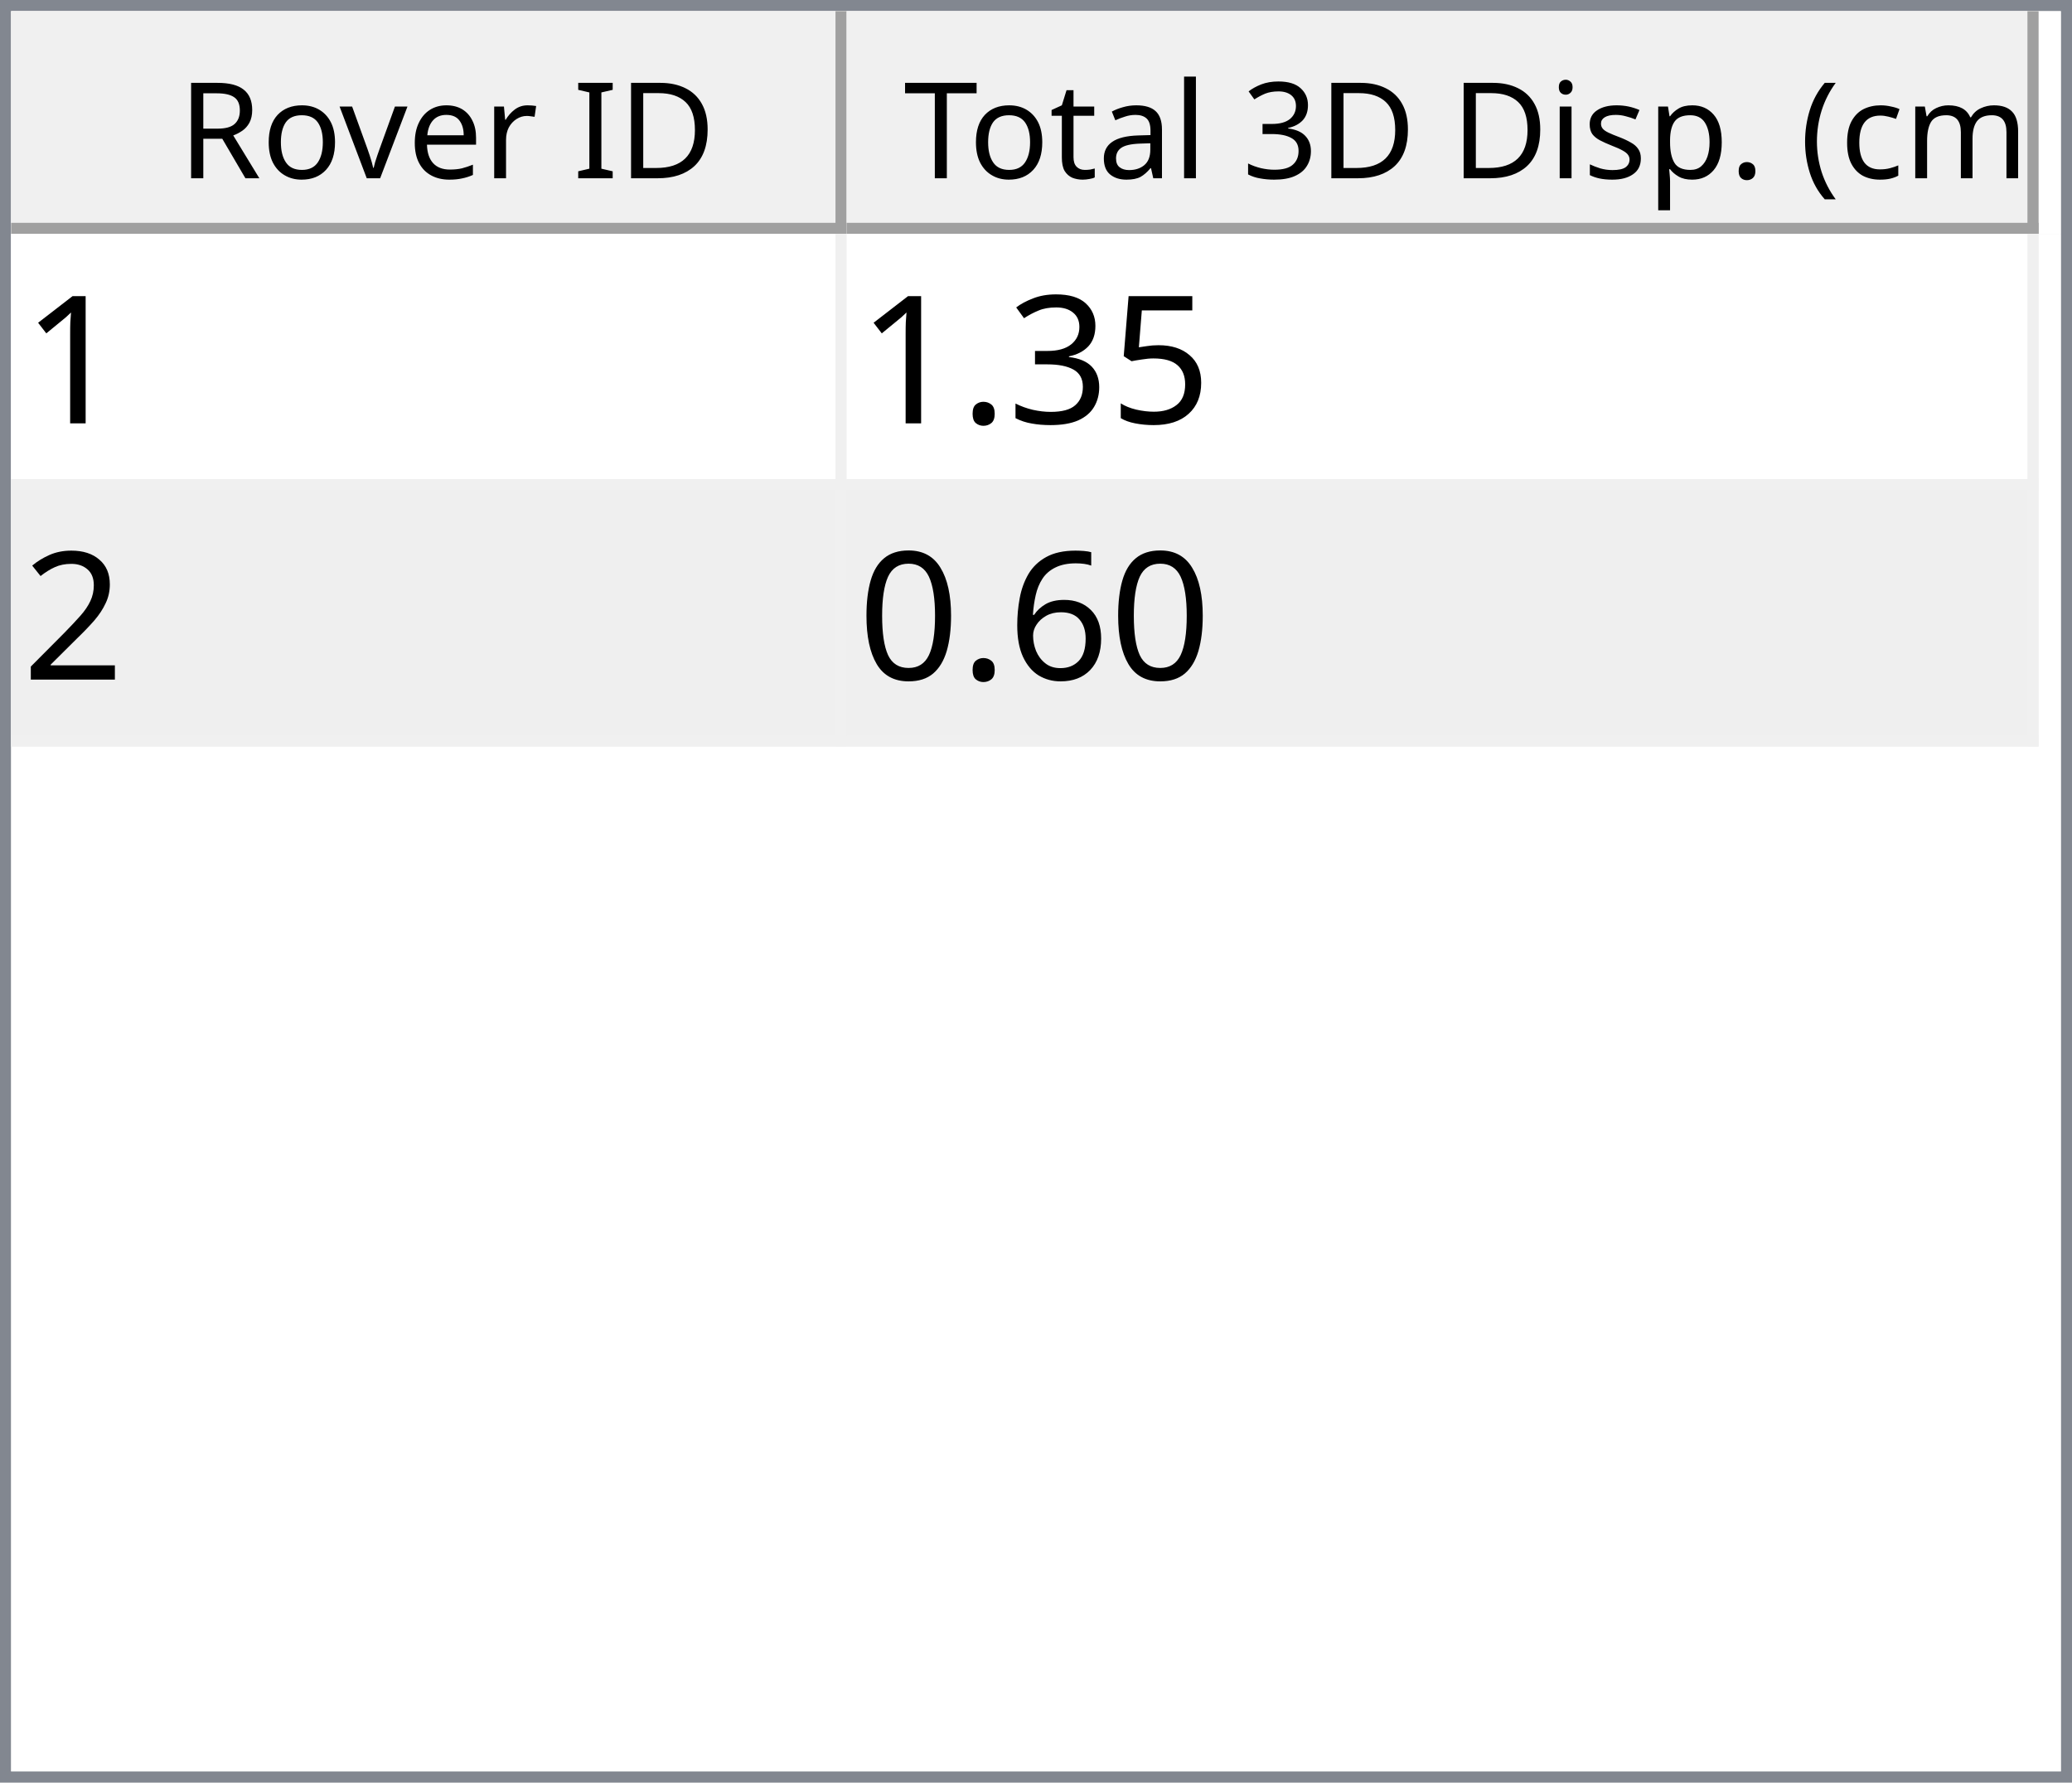
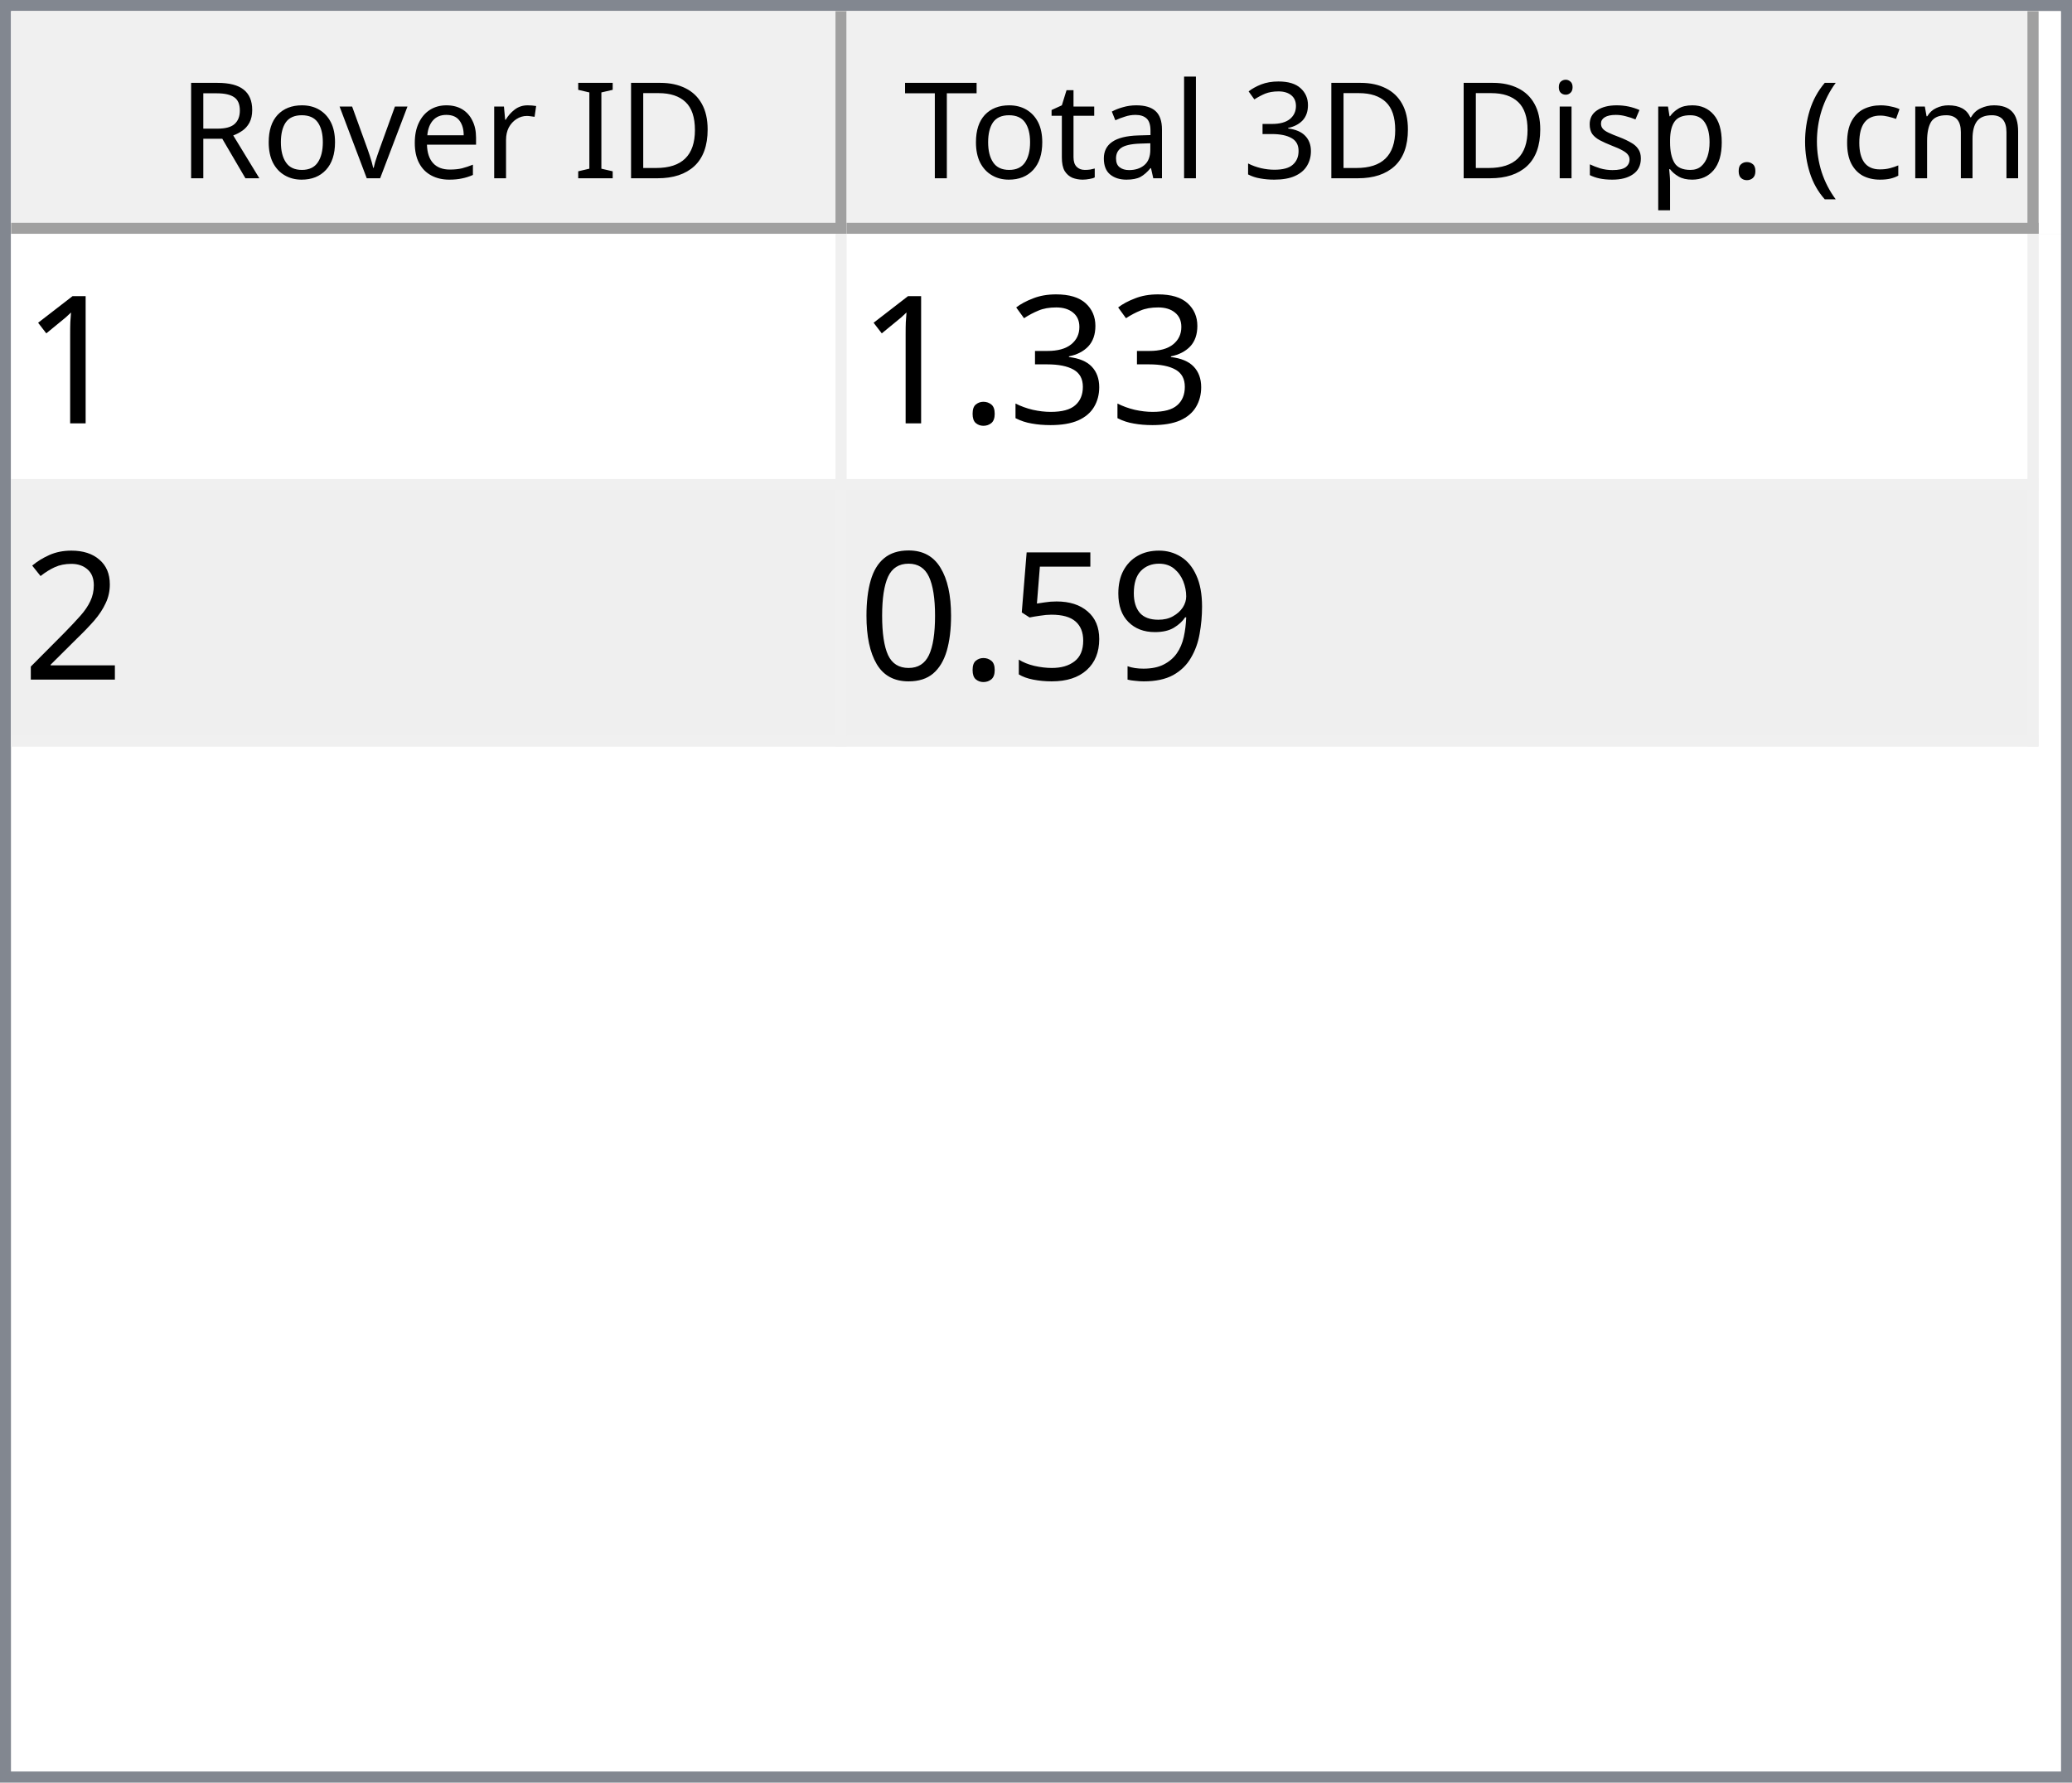
<svg xmlns="http://www.w3.org/2000/svg" style="fill-opacity:1; color-rendering:auto; color-interpolation:auto; text-rendering:auto; stroke:black; stroke-linecap:square; stroke-miterlimit:10; shape-rendering:auto; stroke-opacity:1; fill:black; stroke-dasharray:none; font-weight:normal; stroke-width:1; font-family:'Dialog'; font-style:normal; stroke-linejoin:miter; font-size:12px; stroke-dashoffset:0; image-rendering:auto;" width="186" height="160">
  <defs id="genericDefs" />
  <g>
    <defs id="defs1">
      <clipPath clipPathUnits="userSpaceOnUse" id="clipPath1">
        <path d="M0 0 L186 0 L186 160 L0 160 L0 0 Z" />
      </clipPath>
      <clipPath clipPathUnits="userSpaceOnUse" id="clipPath2">
        <path d="M0 0 L0 160 L186 160 L186 0 Z" />
      </clipPath>
      <clipPath clipPathUnits="userSpaceOnUse" id="clipPath3">
        <path d="M0 0 L0 20 L184 20 L184 0 Z" />
      </clipPath>
      <clipPath clipPathUnits="userSpaceOnUse" id="clipPath4">
        <path d="M0 0 L0 20 L75 20 L75 0 Z" />
      </clipPath>
      <clipPath clipPathUnits="userSpaceOnUse" id="clipPath5">
        <path d="M1 1 L1 19 L74 19 L74 1 Z" />
      </clipPath>
      <clipPath clipPathUnits="userSpaceOnUse" id="clipPath6">
        <path d="M0 0 L0 18 L73 18 L73 0 Z" />
      </clipPath>
      <clipPath clipPathUnits="userSpaceOnUse" id="clipPath7">
        <path d="M-0.5 -0.5 L-0.5 19.5 L74.5 19.5 L74.5 -0.5 Z" />
      </clipPath>
      <clipPath clipPathUnits="userSpaceOnUse" id="clipPath8">
        <path d="M0 0 L0 20 L107 20 L107 0 Z" />
      </clipPath>
      <clipPath clipPathUnits="userSpaceOnUse" id="clipPath9">
        <path d="M1 1 L1 19 L106 19 L106 1 Z" />
      </clipPath>
      <clipPath clipPathUnits="userSpaceOnUse" id="clipPath10">
        <path d="M0 0 L0 18 L105 18 L105 0 Z" />
      </clipPath>
      <clipPath clipPathUnits="userSpaceOnUse" id="clipPath11">
        <path d="M-0.5 -0.5 L-0.5 19.5 L106.5 19.5 L106.5 -0.5 Z" />
      </clipPath>
      <clipPath clipPathUnits="userSpaceOnUse" id="clipPath12">
        <path d="M0 0 L0 138 L184 138 L184 0 Z" />
      </clipPath>
      <clipPath clipPathUnits="userSpaceOnUse" id="clipPath13">
        <path d="M0 0 L0 46 L182 46 L182 0 Z" />
      </clipPath>
      <clipPath clipPathUnits="userSpaceOnUse" id="clipPath14">
        <path d="M-0.5 -0.5 L-0.5 45.5 L181.5 45.5 L181.5 -0.5 Z" />
      </clipPath>
      <clipPath clipPathUnits="userSpaceOnUse" id="clipPath15">
        <path d="M0 0 L0 22 L74 22 L74 0 Z" />
      </clipPath>
      <clipPath clipPathUnits="userSpaceOnUse" id="clipPath16">
        <path d="M0 0 L0 22 L106 22 L106 0 Z" />
      </clipPath>
      <font horiz-adv-x="64.551" id="font1">
        <font-face ascent="107.91" descent="25.098" units-per-em="100" style="font-style:normal; font-family:Segoe UI; font-weight:normal;" />
        <missing-glyph horiz-adv-x="64.551" d="M8.109 0 L8.109 68.266 L56.453 68.266 L56.453 0 L8.109 0 ZM15.328 7.234 L49.219 7.234 L49.219 61.031 L15.328 61.031 L15.328 7.234 Z" />
        <glyph unicode="D" horiz-adv-x="70.117" d="M9.188 0 L9.188 70.016 L28.516 70.016 Q65.531 70.016 65.531 35.891 Q65.531 19.672 55.25 9.836 Q44.969 0 27.734 0 L9.188 0 ZM17.391 62.594 L17.391 7.422 L27.828 7.422 Q41.609 7.422 49.273 14.797 Q56.938 22.172 56.938 35.688 Q56.938 62.594 28.328 62.594 L17.391 62.594 Z" />
        <glyph unicode="I" horiz-adv-x="26.611" d="M17.391 0 L9.188 0 L9.188 70.016 L17.391 70.016 L17.391 0 Z" />
        <glyph unicode=" " horiz-adv-x="27.393" d="" />
        <glyph unicode="r" horiz-adv-x="34.766" d="M34.188 41.891 Q32.078 43.5 28.125 43.5 Q23 43.5 19.555 38.672 Q16.109 33.844 16.109 25.484 L16.109 0 L8.109 0 L8.109 50 L16.109 50 L16.109 39.703 L16.312 39.703 Q18.016 44.969 21.531 47.922 Q25.047 50.875 29.391 50.875 Q32.516 50.875 34.188 50.203 L34.188 41.891 Z" />
        <glyph unicode="e" horiz-adv-x="52.295" d="M48.297 23 L12.984 23 Q13.188 14.656 17.484 10.109 Q21.781 5.562 29.297 5.562 Q37.75 5.562 44.828 11.141 L44.828 3.609 Q38.234 -1.172 27.391 -1.172 Q16.797 -1.172 10.742 5.641 Q4.688 12.453 4.688 24.812 Q4.688 36.469 11.305 43.82 Q17.922 51.172 27.734 51.172 Q37.547 51.172 42.922 44.828 Q48.297 38.484 48.297 27.203 L48.297 23 ZM40.094 29.781 Q40.047 36.719 36.75 40.578 Q33.453 44.438 27.594 44.438 Q21.922 44.438 17.969 40.383 Q14.016 36.328 13.094 29.781 L40.094 29.781 Z" />
        <glyph unicode="v" horiz-adv-x="47.9" d="M47.406 50 L27.484 0 L19.625 0 L0.688 50 L9.469 50 L22.172 13.672 Q23.578 9.672 23.922 6.688 L24.125 6.688 Q24.609 10.453 25.688 13.484 L38.969 50 L47.406 50 Z" />
        <glyph unicode="o" horiz-adv-x="58.594" d="M29 -1.172 Q17.922 -1.172 11.305 5.836 Q4.688 12.844 4.688 24.422 Q4.688 37.016 11.57 44.094 Q18.453 51.172 30.172 51.172 Q41.359 51.172 47.633 44.289 Q53.906 37.406 53.906 25.203 Q53.906 13.234 47.141 6.031 Q40.375 -1.172 29 -1.172 ZM29.594 44.438 Q21.875 44.438 17.383 39.188 Q12.891 33.938 12.891 24.703 Q12.891 15.828 17.43 10.695 Q21.969 5.562 29.594 5.562 Q37.359 5.562 41.531 10.594 Q45.703 15.625 45.703 24.906 Q45.703 34.281 41.531 39.359 Q37.359 44.438 29.594 44.438 Z" />
        <glyph unicode="R" horiz-adv-x="59.814" d="M59.375 0 L49.609 0 L37.891 19.625 Q36.281 22.359 34.766 24.289 Q33.25 26.219 31.664 27.438 Q30.078 28.656 28.25 29.219 Q26.422 29.781 24.125 29.781 L17.391 29.781 L17.391 0 L9.188 0 L9.188 70.016 L30.078 70.016 Q34.672 70.016 38.555 68.867 Q42.438 67.719 45.289 65.375 Q48.141 63.031 49.758 59.547 Q51.375 56.062 51.375 51.375 Q51.375 47.703 50.273 44.656 Q49.172 41.609 47.148 39.211 Q45.125 36.812 42.266 35.133 Q39.406 33.453 35.844 32.516 L35.844 32.328 Q37.594 31.547 38.891 30.547 Q40.188 29.547 41.359 28.18 Q42.531 26.812 43.68 25.078 Q44.828 23.344 46.234 21.047 L59.375 0 ZM17.391 62.594 L17.391 37.203 L28.516 37.203 Q31.594 37.203 34.203 38.133 Q36.812 39.062 38.719 40.797 Q40.625 42.531 41.703 45.047 Q42.781 47.562 42.781 50.688 Q42.781 56.297 39.141 59.445 Q35.5 62.594 28.609 62.594 L17.391 62.594 Z" />
        <glyph unicode=")" horiz-adv-x="30.176" d="M8.297 -15.922 L1.172 -15.922 Q16.406 2.344 16.406 26.812 Q16.406 51.469 1.078 70.016 L8.297 70.016 Q23.531 52.156 23.531 26.703 Q23.531 1.375 8.297 -15.922 Z" />
        <glyph unicode="m" horiz-adv-x="86.133" d="M79.109 0 L71.094 0 L71.094 28.719 Q71.094 37.016 68.531 40.727 Q65.969 44.438 59.906 44.438 Q54.781 44.438 51.195 39.75 Q47.609 35.062 47.609 28.516 L47.609 0 L39.594 0 L39.594 29.688 Q39.594 44.438 28.219 44.438 Q22.953 44.438 19.531 40.016 Q16.109 35.594 16.109 28.516 L16.109 0 L8.109 0 L8.109 50 L16.109 50 L16.109 42.094 L16.312 42.094 Q21.625 51.172 31.844 51.172 Q36.969 51.172 40.773 48.312 Q44.578 45.453 46 40.828 Q51.562 51.172 62.594 51.172 Q79.109 51.172 79.109 30.812 L79.109 0 Z" />
        <glyph unicode="c" horiz-adv-x="46.191" d="M42.188 2.297 Q36.422 -1.172 28.516 -1.172 Q17.828 -1.172 11.258 5.789 Q4.688 12.75 4.688 23.828 Q4.688 36.188 11.766 43.68 Q18.844 51.172 30.672 51.172 Q37.25 51.172 42.281 48.734 L42.281 40.531 Q36.719 44.438 30.375 44.438 Q22.703 44.438 17.797 38.945 Q12.891 33.453 12.891 24.516 Q12.891 15.719 17.508 10.641 Q22.125 5.562 29.891 5.562 Q36.422 5.562 42.188 9.906 L42.188 2.297 Z" />
        <glyph unicode="(" horiz-adv-x="30.176" d="M29.109 -15.922 L21.969 -15.922 Q6.844 1.375 6.844 26.703 Q6.844 52.156 21.969 70.016 L29.203 70.016 Q13.875 51.469 13.875 26.812 Q13.875 2.344 29.109 -15.922 Z" />
        <glyph unicode="." horiz-adv-x="21.68" d="M10.891 -1.078 Q8.641 -1.078 7.055 0.539 Q5.469 2.156 5.469 4.391 Q5.469 6.641 7.055 8.273 Q8.641 9.906 10.891 9.906 Q13.188 9.906 14.797 8.273 Q16.406 6.641 16.406 4.391 Q16.406 2.156 14.797 0.539 Q13.188 -1.078 10.891 -1.078 Z" />
        <glyph unicode="p" horiz-adv-x="58.789" d="M16.312 7.234 L16.109 7.234 L16.109 -23 L8.109 -23 L8.109 50 L16.109 50 L16.109 41.219 L16.312 41.219 Q22.219 51.172 33.594 51.172 Q43.266 51.172 48.688 44.461 Q54.109 37.75 54.109 26.469 Q54.109 13.922 48 6.375 Q41.891 -1.172 31.297 -1.172 Q21.578 -1.172 16.312 7.234 ZM16.109 27.391 L16.109 20.406 Q16.109 14.203 20.141 9.883 Q24.172 5.562 30.375 5.562 Q37.641 5.562 41.773 11.133 Q45.906 16.703 45.906 26.609 Q45.906 34.969 42.047 39.703 Q38.188 44.438 31.594 44.438 Q24.609 44.438 20.359 39.578 Q16.109 34.719 16.109 27.391 Z" />
        <glyph unicode="s" horiz-adv-x="42.432" d="M5.078 1.812 L5.078 10.406 Q11.625 5.562 19.484 5.562 Q30.031 5.562 30.031 12.594 Q30.031 14.594 29.125 15.992 Q28.219 17.391 26.68 18.461 Q25.141 19.531 23.07 20.383 Q21 21.234 18.609 22.172 Q15.281 23.484 12.766 24.828 Q10.25 26.172 8.57 27.859 Q6.891 29.547 6.031 31.695 Q5.172 33.844 5.172 36.719 Q5.172 40.234 6.789 42.945 Q8.406 45.656 11.086 47.484 Q13.766 49.312 17.211 50.242 Q20.656 51.172 24.312 51.172 Q30.812 51.172 35.938 48.922 L35.938 40.828 Q30.422 44.438 23.25 44.438 Q21 44.438 19.195 43.922 Q17.391 43.406 16.094 42.477 Q14.797 41.547 14.086 40.258 Q13.375 38.969 13.375 37.406 Q13.375 35.453 14.086 34.133 Q14.797 32.812 16.164 31.789 Q17.531 30.766 19.484 29.938 Q21.438 29.109 23.922 28.125 Q27.25 26.859 29.883 25.516 Q32.516 24.172 34.375 22.484 Q36.234 20.797 37.234 18.602 Q38.234 16.406 38.234 13.375 Q38.234 9.672 36.602 6.938 Q34.969 4.203 32.234 2.398 Q29.5 0.594 25.93 -0.289 Q22.359 -1.172 18.453 -1.172 Q10.75 -1.172 5.078 1.812 Z" />
        <glyph unicode="i" horiz-adv-x="24.219" d="M12.203 62.703 Q10.062 62.703 8.547 64.164 Q7.031 65.625 7.031 67.875 Q7.031 70.125 8.547 71.609 Q10.062 73.094 12.203 73.094 Q14.406 73.094 15.945 71.609 Q17.484 70.125 17.484 67.875 Q17.484 65.719 15.945 64.211 Q14.406 62.703 12.203 62.703 ZM16.109 0 L8.109 0 L8.109 50 L16.109 50 L16.109 0 Z" />
        <glyph unicode="3" horiz-adv-x="53.906" d="M46.531 19.828 Q46.531 15.094 44.75 11.211 Q42.969 7.328 39.719 4.57 Q36.469 1.812 31.93 0.297 Q27.391 -1.219 21.922 -1.219 Q11.922 -1.219 6 2.594 L6 11.188 Q13.094 5.609 22.219 5.609 Q25.875 5.609 28.828 6.539 Q31.781 7.469 33.906 9.227 Q36.031 10.984 37.18 13.477 Q38.328 15.969 38.328 19.094 Q38.328 32.812 18.797 32.812 L12.984 32.812 L12.984 39.594 L18.5 39.594 Q35.797 39.594 35.797 52.484 Q35.797 64.406 22.609 64.406 Q15.188 64.406 8.688 59.422 L8.688 67.188 Q15.375 71.188 24.609 71.188 Q29 71.188 32.57 69.969 Q36.141 68.75 38.68 66.555 Q41.219 64.359 42.609 61.281 Q44 58.203 44 54.5 Q44 40.672 30.031 36.719 L30.031 36.531 Q33.594 36.141 36.625 34.797 Q39.656 33.453 41.852 31.305 Q44.047 29.156 45.289 26.25 Q46.531 23.344 46.531 19.828 Z" />
        <glyph unicode="l" horiz-adv-x="24.219" d="M16.109 0 L8.109 0 L8.109 74.031 L16.109 74.031 L16.109 0 Z" />
        <glyph unicode="a" horiz-adv-x="50.879" d="M43.891 0 L35.891 0 L35.891 7.812 L35.688 7.812 Q30.469 -1.172 20.312 -1.172 Q12.844 -1.172 8.617 2.781 Q4.391 6.734 4.391 13.281 Q4.391 27.297 20.906 29.594 L35.891 31.688 Q35.891 44.438 25.594 44.438 Q16.547 44.438 9.281 38.281 L9.281 46.484 Q16.656 51.172 26.266 51.172 Q43.891 51.172 43.891 32.516 L43.891 0 ZM35.891 25.297 L23.828 23.641 Q18.266 22.859 15.43 20.875 Q12.594 18.891 12.594 13.875 Q12.594 10.203 15.211 7.883 Q17.828 5.562 22.172 5.562 Q28.125 5.562 32.008 9.742 Q35.891 13.922 35.891 20.312 L35.891 25.297 Z" />
        <glyph unicode="t" horiz-adv-x="33.887" d="M31.297 0.484 Q28.469 -1.078 23.828 -1.078 Q10.688 -1.078 10.688 13.578 L10.688 43.172 L2.094 43.172 L2.094 50 L10.688 50 L10.688 62.203 L18.703 64.797 L18.703 50 L31.297 50 L31.297 43.172 L18.703 43.172 L18.703 14.984 Q18.703 9.969 20.414 7.82 Q22.125 5.672 26.078 5.672 Q29.109 5.672 31.297 7.328 L31.297 0.484 Z" />
        <glyph unicode="T" horiz-adv-x="52.393" d="M50.594 62.594 L30.375 62.594 L30.375 0 L22.172 0 L22.172 62.594 L2 62.594 L2 70.016 L50.594 70.016 L50.594 62.594 Z" />
      </font>
      <font horiz-adv-x="75.0" id="font2">
        <font-face ascent="100.537" descent="21.973" units-per-em="100" style="font-style:normal; font-family:sans-serif; font-weight:normal;" />
        <missing-glyph horiz-adv-x="75.0" d="M12.5 0 L12.5 62.5 L62.5 62.5 L62.5 0 L12.5 0 ZM14.062 1.562 L60.938 1.562 L60.938 60.938 L14.062 60.938 L14.062 1.562 Z" />
        <glyph unicode="1" horiz-adv-x="55.615" d="M37.25 0 L28.469 0 L28.469 56 Q25.297 52.984 20.141 49.953 Q14.984 46.922 10.891 45.406 L10.891 53.906 Q18.266 57.375 23.781 62.305 Q29.297 67.234 31.594 71.875 L37.25 71.875 L37.25 0 Z" />
-         <glyph unicode="5" horiz-adv-x="55.615" d="M4.156 18.75 L13.375 19.531 Q14.406 12.797 18.141 9.398 Q21.875 6 27.156 6 Q33.5 6 37.891 10.789 Q42.281 15.578 42.281 23.484 Q42.281 31 38.062 35.352 Q33.844 39.703 27 39.703 Q22.75 39.703 19.336 37.773 Q15.922 35.844 13.969 32.766 L5.719 33.844 L12.641 70.609 L48.25 70.609 L48.25 62.203 L19.672 62.203 L15.828 42.969 Q22.266 47.469 29.344 47.469 Q38.719 47.469 45.164 40.969 Q51.609 34.469 51.609 24.266 Q51.609 14.547 45.953 7.469 Q39.062 -1.219 27.156 -1.219 Q17.391 -1.219 11.211 4.25 Q5.031 9.719 4.156 18.75 Z" />
        <glyph unicode="3" horiz-adv-x="55.615" d="M4.203 18.891 L12.984 20.062 Q14.5 12.594 18.141 9.297 Q21.781 6 27 6 Q33.203 6 37.477 10.297 Q41.75 14.594 41.75 20.953 Q41.75 27 37.797 30.93 Q33.844 34.859 27.734 34.859 Q25.25 34.859 21.531 33.891 L22.516 41.609 Q23.391 41.5 23.922 41.5 Q29.547 41.5 34.039 44.43 Q38.531 47.359 38.531 53.469 Q38.531 58.297 35.258 61.477 Q31.984 64.656 26.812 64.656 Q21.688 64.656 18.266 61.43 Q14.844 58.203 13.875 51.766 L5.078 53.328 Q6.688 62.156 12.398 67.016 Q18.109 71.875 26.609 71.875 Q32.469 71.875 37.398 69.359 Q42.328 66.844 44.945 62.5 Q47.562 58.156 47.562 53.266 Q47.562 48.641 45.07 44.828 Q42.578 41.016 37.703 38.766 Q44.047 37.312 47.562 32.695 Q51.078 28.078 51.078 21.141 Q51.078 11.766 44.242 5.25 Q37.406 -1.266 26.953 -1.266 Q17.531 -1.266 11.305 4.352 Q5.078 9.969 4.203 18.891 Z" />
        <glyph unicode="." horiz-adv-x="27.783" d="M9.078 0 L9.078 10.016 L19.094 10.016 L19.094 0 L9.078 0 Z" />
        <glyph unicode="2" horiz-adv-x="55.615" d="M50.344 8.453 L50.344 0 L3.031 0 Q2.938 3.172 4.047 6.109 Q5.859 10.938 9.836 15.625 Q13.812 20.312 21.344 26.469 Q33.016 36.031 37.117 41.625 Q41.219 47.219 41.219 52.203 Q41.219 57.422 37.477 61.008 Q33.734 64.594 27.734 64.594 Q21.391 64.594 17.578 60.789 Q13.766 56.984 13.719 50.25 L4.688 51.172 Q5.609 61.281 11.664 66.578 Q17.719 71.875 27.938 71.875 Q38.234 71.875 44.242 66.164 Q50.25 60.453 50.25 52 Q50.25 47.703 48.492 43.555 Q46.734 39.406 42.656 34.812 Q38.578 30.219 29.109 22.219 Q21.188 15.578 18.945 13.211 Q16.703 10.844 15.234 8.453 L50.344 8.453 Z" />
-         <glyph unicode="6" horiz-adv-x="55.615" d="M49.75 54.047 L41.016 53.375 Q39.844 58.547 37.703 60.891 Q34.125 64.656 28.906 64.656 Q24.703 64.656 21.531 62.312 Q17.391 59.281 14.992 53.469 Q12.594 47.656 12.5 36.922 Q15.672 41.75 20.266 44.094 Q24.859 46.438 29.891 46.438 Q38.672 46.438 44.852 39.969 Q51.031 33.5 51.031 23.25 Q51.031 16.5 48.125 10.719 Q45.219 4.938 40.141 1.859 Q35.062 -1.219 28.609 -1.219 Q17.625 -1.219 10.695 6.859 Q3.766 14.938 3.766 33.5 Q3.766 54.25 11.422 63.672 Q18.109 71.875 29.438 71.875 Q37.891 71.875 43.289 67.141 Q48.688 62.406 49.75 54.047 ZM13.875 23.188 Q13.875 18.656 15.797 14.508 Q17.719 10.359 21.188 8.18 Q24.656 6 28.469 6 Q34.031 6 38.039 10.492 Q42.047 14.984 42.047 22.703 Q42.047 30.125 38.086 34.398 Q34.125 38.672 28.125 38.672 Q22.172 38.672 18.023 34.398 Q13.875 30.125 13.875 23.188 Z" />
+         <glyph unicode="9" horiz-adv-x="55.615" d="M5.469 16.547 L13.922 17.328 Q14.984 11.375 18.016 8.688 Q21.047 6 25.781 6 Q29.828 6 32.883 7.859 Q35.938 9.719 37.891 12.82 Q39.844 15.922 41.164 21.195 Q42.484 26.469 42.484 31.938 Q42.484 32.516 42.438 33.688 Q39.797 29.5 35.234 26.883 Q30.672 24.266 25.344 24.266 Q16.453 24.266 10.305 30.711 Q4.156 37.156 4.156 47.703 Q4.156 58.594 10.578 65.234 Q17 71.875 26.656 71.875 Q33.641 71.875 39.43 68.117 Q45.219 64.359 48.219 57.398 Q51.219 50.438 51.219 37.25 Q51.219 23.531 48.242 15.406 Q45.266 7.281 39.383 3.031 Q33.5 -1.219 25.594 -1.219 Q17.188 -1.219 11.867 3.445 Q6.547 8.109 5.469 16.547 ZM41.453 48.141 Q41.453 55.719 37.43 60.156 Q33.406 64.594 27.734 64.594 Q21.875 64.594 17.531 59.812 Q13.188 55.031 13.188 47.406 Q13.188 40.578 17.312 36.305 Q21.438 32.031 27.484 32.031 Q33.594 32.031 37.523 36.305 Q41.453 40.578 41.453 48.141 Z" />
+         <glyph unicode="5" horiz-adv-x="55.615" d="M4.156 18.75 L13.375 19.531 Q14.406 12.797 18.141 9.398 Q21.875 6 27.156 6 Q33.5 6 37.891 10.789 Q42.281 15.578 42.281 23.484 Q42.281 31 38.062 35.352 Q33.844 39.703 27 39.703 Q22.75 39.703 19.336 37.773 Q15.922 35.844 13.969 32.766 L5.719 33.844 L12.641 70.609 L48.25 70.609 L48.25 62.203 L19.672 62.203 L15.828 42.969 Q22.266 47.469 29.344 47.469 Q38.719 47.469 45.164 40.969 Q51.609 34.469 51.609 24.266 Q51.609 14.547 45.953 7.469 Q39.062 -1.219 27.156 -1.219 Q17.391 -1.219 11.211 4.25 Q5.031 9.719 4.156 18.75 Z" />
        <glyph unicode="0" horiz-adv-x="55.615" d="M4.156 35.297 Q4.156 48 6.766 55.742 Q9.375 63.484 14.523 67.68 Q19.672 71.875 27.484 71.875 Q33.25 71.875 37.594 69.555 Q41.938 67.234 44.773 62.867 Q47.609 58.5 49.219 52.227 Q50.828 45.953 50.828 35.297 Q50.828 22.703 48.242 14.969 Q45.656 7.234 40.508 3.008 Q35.359 -1.219 27.484 -1.219 Q17.141 -1.219 11.234 6.203 Q4.156 15.141 4.156 35.297 ZM13.188 35.297 Q13.188 17.672 17.312 11.836 Q21.438 6 27.484 6 Q33.547 6 37.672 11.859 Q41.797 17.719 41.797 35.297 Q41.797 52.984 37.672 58.789 Q33.547 64.594 27.391 64.594 Q21.344 64.594 17.719 59.469 Q13.188 52.938 13.188 35.297 Z" />
      </font>
    </defs>
    <g style="fill:white; stroke:white;">
      <rect x="0" y="0" width="186" style="clip-path:url(#clipPath1); stroke:none;" height="160" />
    </g>
    <g style="fill:white; text-rendering:optimizeSpeed; color-rendering:optimizeSpeed; image-rendering:optimizeSpeed; shape-rendering:crispEdges; stroke:white; color-interpolation:sRGB;">
      <rect x="0" width="186" height="160" y="0" style="stroke:none;" />
      <path style="stroke:none;" d="M0 160 L186 160 L186 0 L0 0 Z" />
    </g>
    <g style="fill:rgb(240,240,240); font-family:'Segoe UI'; stroke:rgb(240,240,240);">
      <rect x="0" y="0" width="186" style="clip-path:url(#clipPath2); stroke:none;" height="160" />
    </g>
    <g style="fill:rgb(130,135,144); font-family:'Segoe UI'; stroke:rgb(130,135,144);">
      <path d="M0 0 L186 0 L186 160 L0 160 L0 0 ZM1 1 L185 1 L185 159 L1 159 L1 1 Z" style="fill-rule:evenodd; clip-path:url(#clipPath2); stroke:none;" />
    </g>
    <g style="fill:white; font-family:'Segoe UI'; stroke:white;" transform="translate(1,1)">
      <rect x="0" y="0" width="184" style="clip-path:url(#clipPath3); stroke:none;" height="20" />
    </g>
    <g style="fill:rgb(240,240,240); font-family:'Segoe UI'; stroke:rgb(240,240,240);" transform="translate(1,1)">
      <rect x="0" y="0" width="75" style="clip-path:url(#clipPath4); stroke:none;" height="20" />
    </g>
    <g style="font-family:'Segoe UI';" transform="translate(2,2)">
      <text x="14" xml:space="preserve" y="14" style="clip-path:url(#clipPath6); stroke:none;">Rover ID</text>
    </g>
    <g style="fill:rgb(160,160,160); font-family:'Segoe UI'; stroke:rgb(160,160,160); stroke-linejoin:bevel;" transform="translate(1.5,1.5)">
      <line x1="74" x2="74" y1="0" style="fill:none; clip-path:url(#clipPath7);" y2="19" />
    </g>
    <g style="fill:rgb(160,160,160); font-family:'Segoe UI'; stroke:rgb(160,160,160); stroke-linejoin:bevel;" transform="matrix(1,0,0,1,1,1) translate(0.5,0.5)">
      <line x1="0" x2="74" y1="19" style="fill:none; clip-path:url(#clipPath7);" y2="19" />
    </g>
    <g style="fill:rgb(240,240,240); font-family:'Segoe UI'; stroke:rgb(240,240,240);" transform="translate(76,1)">
      <rect x="0" y="0" width="107" style="clip-path:url(#clipPath8); stroke:none;" height="20" />
    </g>
    <g style="font-family:'Segoe UI';" transform="translate(77,2)">
      <text x="1" xml:space="preserve" y="14" style="clip-path:url(#clipPath10); stroke:none;"> Total 3D Disp. (cm)</text>
    </g>
    <g style="fill:rgb(160,160,160); font-family:'Segoe UI'; stroke:rgb(160,160,160); stroke-linejoin:bevel;" transform="translate(76.5,1.5)">
      <line x1="106" x2="106" y1="0" style="fill:none; clip-path:url(#clipPath11);" y2="19" />
    </g>
    <g style="fill:rgb(160,160,160); font-family:'Segoe UI'; stroke:rgb(160,160,160); stroke-linejoin:bevel;" transform="matrix(1,0,0,1,76,1) translate(0.5,0.5)">
      <line x1="0" x2="106" y1="19" style="fill:none; clip-path:url(#clipPath11);" y2="19" />
    </g>
    <g style="fill:white; font-family:'Segoe UI'; stroke:white;" transform="translate(1,21)">
      <rect x="0" y="0" width="184" style="clip-path:url(#clipPath12); stroke:none;" height="138" />
    </g>
    <g style="fill:rgb(240,240,240); font-size:16px; font-family:sans-serif; stroke:rgb(240,240,240);" transform="translate(1,21)">
      <rect x="0" y="0" width="182" style="clip-path:url(#clipPath13); stroke:none;" height="46" />
      <line transform="translate(0.5,0.5)" x1="0" x2="181" y1="22" style="clip-path:url(#clipPath14); fill:none; stroke-linejoin:bevel;" y2="22" />
    </g>
    <g transform="matrix(1,0,0,1,1,21) translate(0.5,0.5)" style="fill:rgb(240,240,240); font-size:16px; font-family:sans-serif; stroke:rgb(240,240,240); stroke-linejoin:bevel;">
      <line x1="0" x2="181" y1="45" style="fill:none; clip-path:url(#clipPath14);" y2="45" />
    </g>
    <g transform="matrix(1,0,0,1,1,21) translate(0.5,0.5)" style="fill:rgb(240,240,240); font-size:16px; font-family:sans-serif; stroke:rgb(240,240,240); stroke-linejoin:bevel;">
      <line x1="74" x2="74" y1="0" style="fill:none; clip-path:url(#clipPath14);" y2="45" />
    </g>
    <g transform="matrix(1,0,0,1,1,21) translate(0.5,0.5)" style="fill:rgb(240,240,240); font-size:16px; font-family:sans-serif; stroke:rgb(240,240,240); stroke-linejoin:bevel;">
      <line x1="181" x2="181" y1="0" style="fill:none; clip-path:url(#clipPath14);" y2="45" />
    </g>
    <g style="fill:white; font-size:16px; font-family:sans-serif; stroke:white;" transform="matrix(1,0,0,1,1,21)">
      <rect x="0" y="0" width="74" style="clip-path:url(#clipPath15); stroke:none;" height="22" />
      <text x="1" y="17" style="fill:black; clip-path:url(#clipPath15); stroke:none;" xml:space="preserve">1</text>
    </g>
    <g style="fill:white; font-size:16px; font-family:sans-serif; stroke:white;" transform="matrix(1,0,0,1,1,21) translate(75,0)">
      <rect x="0" y="0" width="106" style="clip-path:url(#clipPath16); stroke:none;" height="22" />
-       <text x="1" y="17" style="fill:black; clip-path:url(#clipPath16); stroke:none;" xml:space="preserve">1.35</text>
+       <text x="1" y="17" style="fill:black; clip-path:url(#clipPath16); stroke:none;" xml:space="preserve">1.33</text>
    </g>
    <g style="fill:rgb(239,239,239); font-size:16px; font-family:sans-serif; stroke:rgb(239,239,239);" transform="matrix(1,0,0,1,1,21) translate(0,23)">
      <rect x="0" y="0" width="74" style="clip-path:url(#clipPath15); stroke:none;" height="22" />
      <text x="1" y="17" style="fill:black; clip-path:url(#clipPath15); stroke:none;" xml:space="preserve">2</text>
    </g>
    <g style="fill:rgb(239,239,239); font-size:16px; font-family:sans-serif; stroke:rgb(239,239,239);" transform="matrix(1,0,0,1,1,21) translate(75,23)">
      <rect x="0" y="0" width="106" style="clip-path:url(#clipPath16); stroke:none;" height="22" />
-       <text x="1" y="17" style="fill:black; clip-path:url(#clipPath16); stroke:none;" xml:space="preserve">0.60</text>
+       <text x="1" y="17" style="fill:black; clip-path:url(#clipPath16); stroke:none;" xml:space="preserve">0.59</text>
    </g>
  </g>
</svg>
